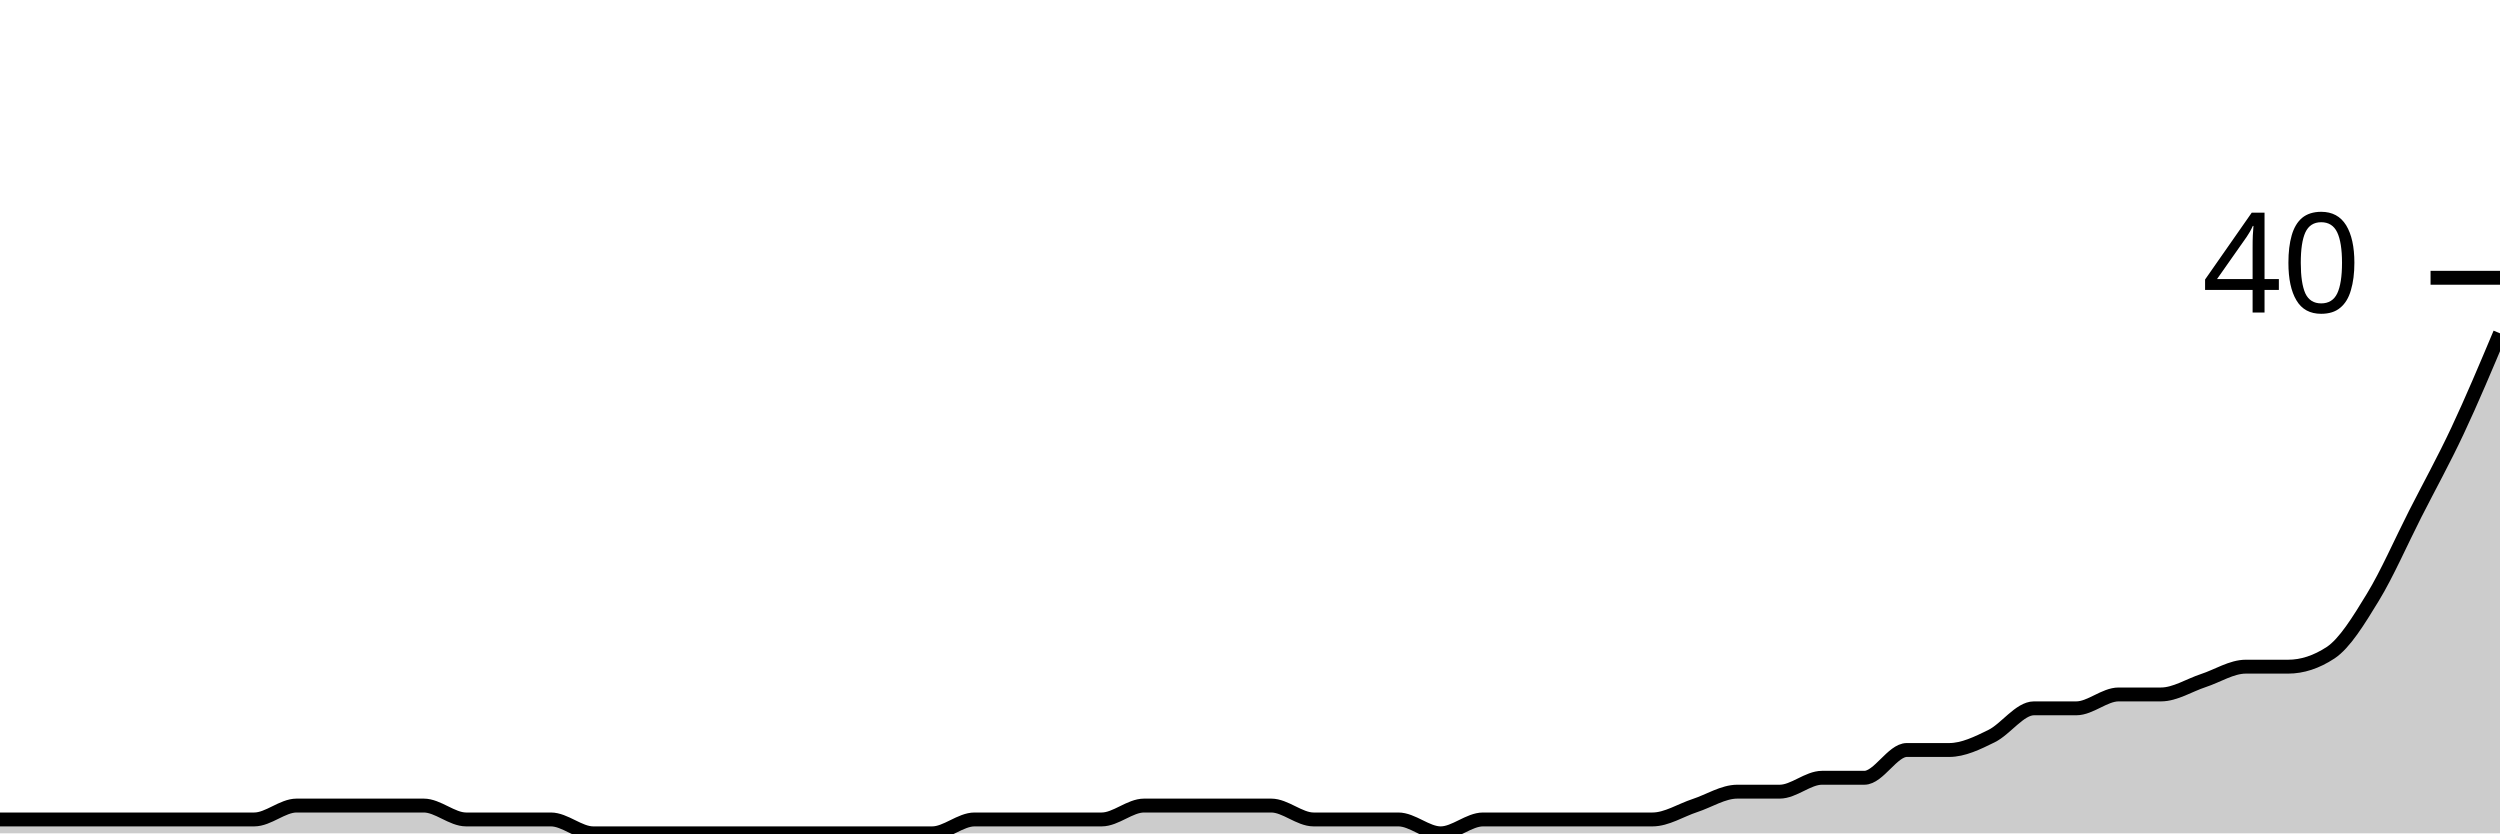
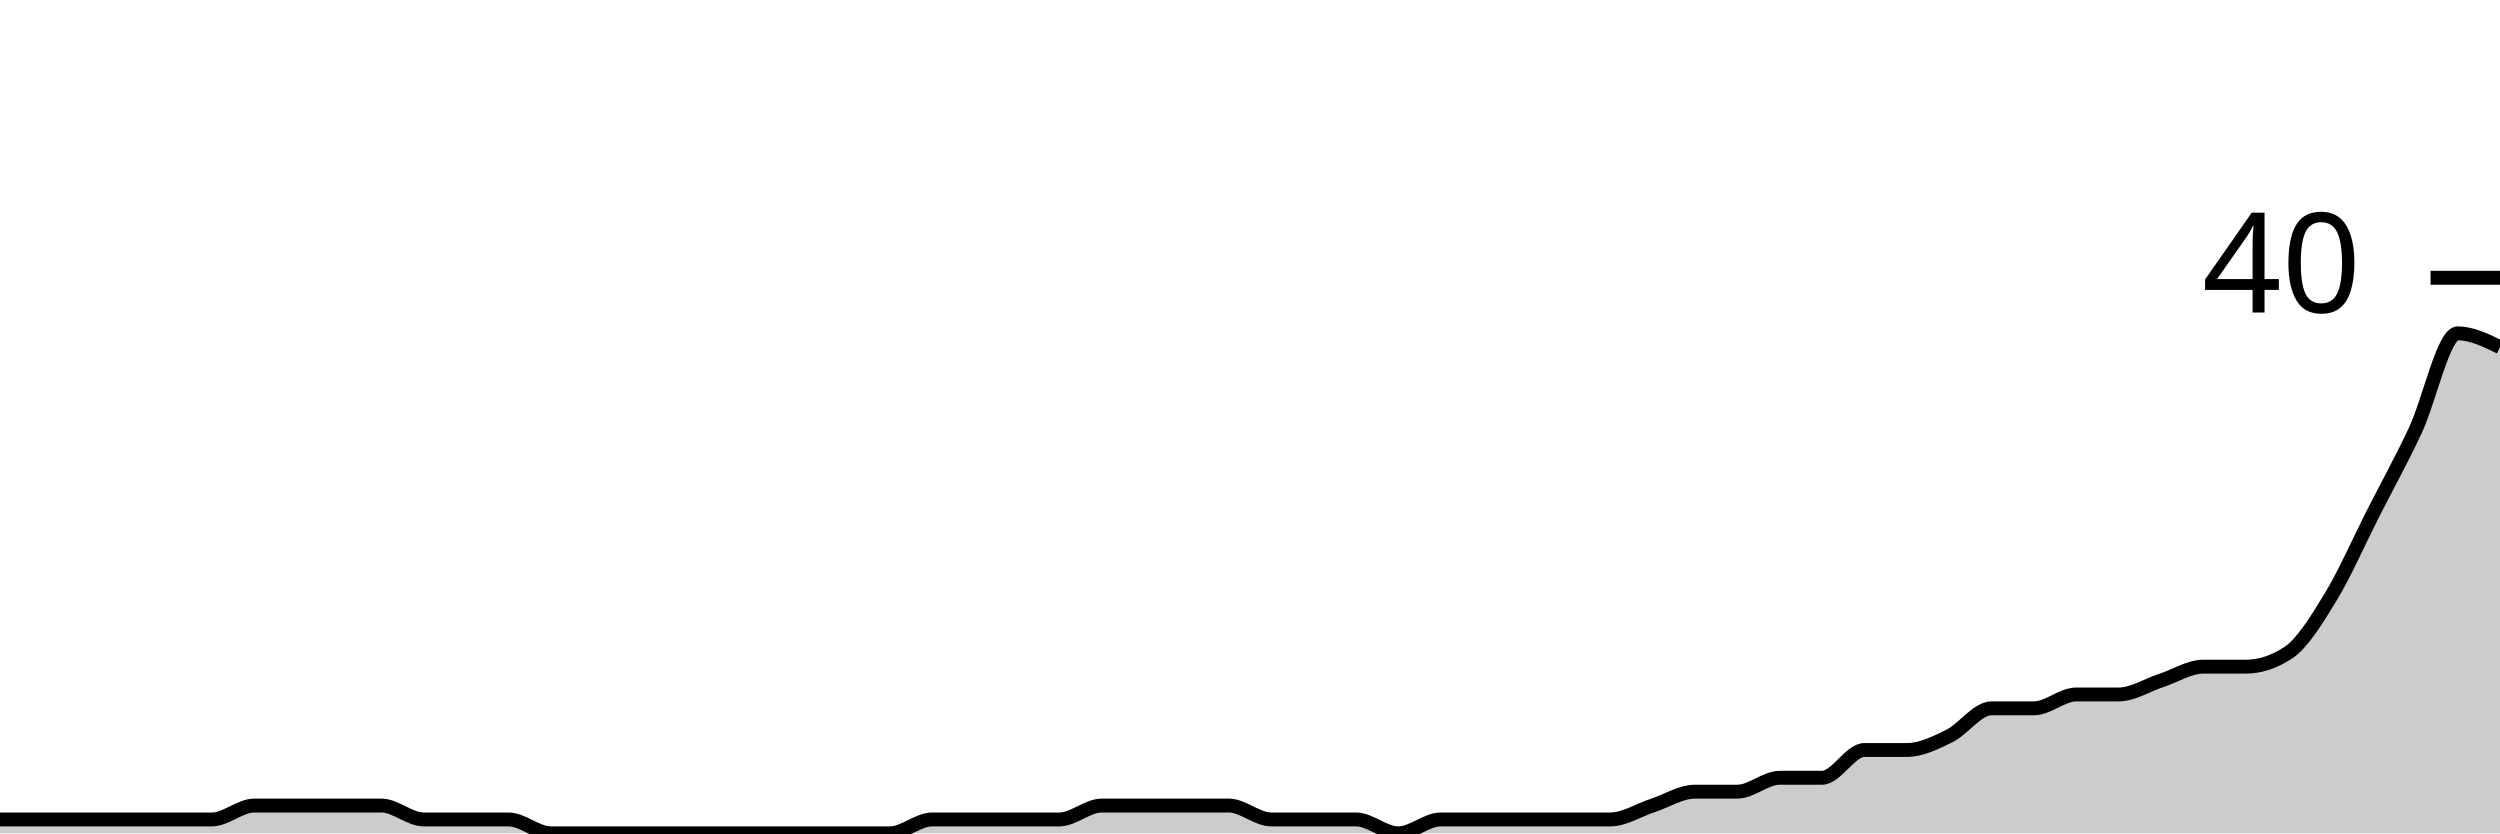
<svg xmlns="http://www.w3.org/2000/svg" viewBox="0 0 180 60">
  <g transform="translate(0,20)">
-     <path class="area" fill="rgba(0, 0, 0, 0.2)" d="M0,39C1.017,39,2.034,39,3.051,39C4.068,39,5.085,39,6.102,39C7.119,39,8.136,39,9.153,39C10.169,39,11.186,39,12.203,39C13.22,39,14.237,39,15.254,39C16.271,39,17.288,39,18.305,39C19.322,39,20.339,38,21.356,38C22.373,38,23.39,38,24.407,38C25.424,38,26.441,38,27.458,38C28.475,38,29.492,38,30.508,38C31.525,38,32.542,39,33.559,39C34.576,39,35.593,39,36.61,39C37.627,39,38.644,39,39.661,39C40.678,39,41.695,40,42.712,40C43.729,40,44.746,40,45.763,40C46.78,40,47.797,40,48.814,40C49.831,40,50.847,40,51.864,40C52.881,40,53.898,40,54.915,40C55.932,40,56.949,40,57.966,40C58.983,40,60,40,61.017,40C62.034,40,63.051,40,64.068,40C65.085,40,66.102,40,67.119,40C68.136,40,69.153,39,70.169,39C71.186,39,72.203,39,73.22,39C74.237,39,75.254,39,76.271,39C77.288,39,78.305,39,79.322,39C80.339,39,81.356,38,82.373,38C83.39,38,84.407,38,85.424,38C86.441,38,87.458,38,88.475,38C89.492,38,90.508,38,91.525,38C92.542,38,93.559,39,94.576,39C95.593,39,96.61,39,97.627,39C98.644,39,99.661,39,100.678,39C101.695,39,102.712,40,103.729,40C104.746,40,105.763,39,106.78,39C107.797,39,108.814,39,109.831,39C110.847,39,111.864,39,112.881,39C113.898,39,114.915,39,115.932,39C116.949,39,117.966,39,118.983,39C120,39,121.017,38.333,122.034,38C123.051,37.667,124.068,37,125.085,37C126.102,37,127.119,37,128.136,37C129.153,37,130.169,36,131.186,36C132.203,36,133.22,36,134.237,36C135.254,36,136.271,34,137.288,34C138.305,34,139.322,34,140.339,34C141.356,34,142.373,33.5,143.39,33C144.407,32.5,145.424,31,146.441,31C147.458,31,148.475,31,149.492,31C150.508,31,151.525,30,152.542,30C153.559,30,154.576,30,155.593,30C156.61,30,157.627,29.333,158.644,29C159.661,28.667,160.678,28,161.695,28C162.712,28,163.729,28,164.746,28C165.763,28,166.78,27.667,167.797,27C168.814,26.333,169.831,24.667,170.847,23C171.864,21.333,172.881,19,173.898,17C174.915,15,175.932,13.167,176.949,11C177.966,8.833,178.983,6.417,180,4L180,40C178.983,40,177.966,40,176.949,40C175.932,40,174.915,40,173.898,40C172.881,40,171.864,40,170.847,40C169.831,40,168.814,40,167.797,40C166.78,40,165.763,40,164.746,40C163.729,40,162.712,40,161.695,40C160.678,40,159.661,40,158.644,40C157.627,40,156.61,40,155.593,40C154.576,40,153.559,40,152.542,40C151.525,40,150.508,40,149.492,40C148.475,40,147.458,40,146.441,40C145.424,40,144.407,40,143.39,40C142.373,40,141.356,40,140.339,40C139.322,40,138.305,40,137.288,40C136.271,40,135.254,40,134.237,40C133.22,40,132.203,40,131.186,40C130.169,40,129.153,40,128.136,40C127.119,40,126.102,40,125.085,40C124.068,40,123.051,40,122.034,40C121.017,40,120,40,118.983,40C117.966,40,116.949,40,115.932,40C114.915,40,113.898,40,112.881,40C111.864,40,110.847,40,109.831,40C108.814,40,107.797,40,106.78,40C105.763,40,104.746,40,103.729,40C102.712,40,101.695,40,100.678,40C99.661,40,98.644,40,97.627,40C96.61,40,95.593,40,94.576,40C93.559,40,92.542,40,91.525,40C90.508,40,89.492,40,88.475,40C87.458,40,86.441,40,85.424,40C84.407,40,83.39,40,82.373,40C81.356,40,80.339,40,79.322,40C78.305,40,77.288,40,76.271,40C75.254,40,74.237,40,73.22,40C72.203,40,71.186,40,70.169,40C69.153,40,68.136,40,67.119,40C66.102,40,65.085,40,64.068,40C63.051,40,62.034,40,61.017,40C60,40,58.983,40,57.966,40C56.949,40,55.932,40,54.915,40C53.898,40,52.881,40,51.864,40C50.847,40,49.831,40,48.814,40C47.797,40,46.78,40,45.763,40C44.746,40,43.729,40,42.712,40C41.695,40,40.678,40,39.661,40C38.644,40,37.627,40,36.61,40C35.593,40,34.576,40,33.559,40C32.542,40,31.525,40,30.508,40C29.492,40,28.475,40,27.458,40C26.441,40,25.424,40,24.407,40C23.39,40,22.373,40,21.356,40C20.339,40,19.322,40,18.305,40C17.288,40,16.271,40,15.254,40C14.237,40,13.22,40,12.203,40C11.186,40,10.169,40,9.153,40C8.136,40,7.119,40,6.102,40C5.085,40,4.068,40,3.051,40C2.034,40,1.017,40,0,40Z" />
-     <path class="line" stroke="black" fill="none" d="M0,39C1.017,39,2.034,39,3.051,39C4.068,39,5.085,39,6.102,39C7.119,39,8.136,39,9.153,39C10.169,39,11.186,39,12.203,39C13.22,39,14.237,39,15.254,39C16.271,39,17.288,39,18.305,39C19.322,39,20.339,38,21.356,38C22.373,38,23.39,38,24.407,38C25.424,38,26.441,38,27.458,38C28.475,38,29.492,38,30.508,38C31.525,38,32.542,39,33.559,39C34.576,39,35.593,39,36.61,39C37.627,39,38.644,39,39.661,39C40.678,39,41.695,40,42.712,40C43.729,40,44.746,40,45.763,40C46.78,40,47.797,40,48.814,40C49.831,40,50.847,40,51.864,40C52.881,40,53.898,40,54.915,40C55.932,40,56.949,40,57.966,40C58.983,40,60,40,61.017,40C62.034,40,63.051,40,64.068,40C65.085,40,66.102,40,67.119,40C68.136,40,69.153,39,70.169,39C71.186,39,72.203,39,73.22,39C74.237,39,75.254,39,76.271,39C77.288,39,78.305,39,79.322,39C80.339,39,81.356,38,82.373,38C83.39,38,84.407,38,85.424,38C86.441,38,87.458,38,88.475,38C89.492,38,90.508,38,91.525,38C92.542,38,93.559,39,94.576,39C95.593,39,96.61,39,97.627,39C98.644,39,99.661,39,100.678,39C101.695,39,102.712,40,103.729,40C104.746,40,105.763,39,106.78,39C107.797,39,108.814,39,109.831,39C110.847,39,111.864,39,112.881,39C113.898,39,114.915,39,115.932,39C116.949,39,117.966,39,118.983,39C120,39,121.017,38.333,122.034,38C123.051,37.667,124.068,37,125.085,37C126.102,37,127.119,37,128.136,37C129.153,37,130.169,36,131.186,36C132.203,36,133.22,36,134.237,36C135.254,36,136.271,34,137.288,34C138.305,34,139.322,34,140.339,34C141.356,34,142.373,33.5,143.39,33C144.407,32.5,145.424,31,146.441,31C147.458,31,148.475,31,149.492,31C150.508,31,151.525,30,152.542,30C153.559,30,154.576,30,155.593,30C156.61,30,157.627,29.333,158.644,29C159.661,28.667,160.678,28,161.695,28C162.712,28,163.729,28,164.746,28C165.763,28,166.78,27.667,167.797,27C168.814,26.333,169.831,24.667,170.847,23C171.864,21.333,172.881,19,173.898,17C174.915,15,175.932,13.167,176.949,11C177.966,8.833,178.983,6.417,180,4" />
+     <path class="area" fill="rgba(0, 0, 0, 0.2)" d="M0,39C1.017,39,2.034,39,3.051,39C4.068,39,5.085,39,6.102,39C7.119,39,8.136,39,9.153,39C10.169,39,11.186,39,12.203,39C13.22,39,14.237,39,15.254,39C16.271,39,17.288,38,18.305,38C19.322,38,20.339,38,21.356,38C22.373,38,23.39,38,24.407,38C25.424,38,26.441,38,27.458,38C28.475,38,29.492,39,30.508,39C31.525,39,32.542,39,33.559,39C34.576,39,35.593,39,36.61,39C37.627,39,38.644,40,39.661,40C40.678,40,41.695,40,42.712,40C43.729,40,44.746,40,45.763,40C46.78,40,47.797,40,48.814,40C49.831,40,50.847,40,51.864,40C52.881,40,53.898,40,54.915,40C55.932,40,56.949,40,57.966,40C58.983,40,60,40,61.017,40C62.034,40,63.051,40,64.068,40C65.085,40,66.102,39,67.119,39C68.136,39,69.153,39,70.169,39C71.186,39,72.203,39,73.22,39C74.237,39,75.254,39,76.271,39C77.288,39,78.305,38,79.322,38C80.339,38,81.356,38,82.373,38C83.39,38,84.407,38,85.424,38C86.441,38,87.458,38,88.475,38C89.492,38,90.508,39,91.525,39C92.542,39,93.559,39,94.576,39C95.593,39,96.61,39,97.627,39C98.644,39,99.661,40,100.678,40C101.695,40,102.712,39,103.729,39C104.746,39,105.763,39,106.78,39C107.797,39,108.814,39,109.831,39C110.847,39,111.864,39,112.881,39C113.898,39,114.915,39,115.932,39C116.949,39,117.966,38.333,118.983,38C120,37.667,121.017,37,122.034,37C123.051,37,124.068,37,125.085,37C126.102,37,127.119,36,128.136,36C129.153,36,130.169,36,131.186,36C132.203,36,133.22,34,134.237,34C135.254,34,136.271,34,137.288,34C138.305,34,139.322,33.5,140.339,33C141.356,32.5,142.373,31,143.39,31C144.407,31,145.424,31,146.441,31C147.458,31,148.475,30,149.492,30C150.508,30,151.525,30,152.542,30C153.559,30,154.576,29.333,155.593,29C156.61,28.667,157.627,28,158.644,28C159.661,28,160.678,28,161.695,28C162.712,28,163.729,27.667,164.746,27C165.763,26.333,166.78,24.667,167.797,23C168.814,21.333,169.831,19,170.847,17C171.864,15,172.881,13.167,173.898,11C174.915,8.833,175.932,4,176.949,4C177.966,4,178.983,4.5,180,5L180,40C178.983,40,177.966,40,176.949,40C175.932,40,174.915,40,173.898,40C172.881,40,171.864,40,170.847,40C169.831,40,168.814,40,167.797,40C166.78,40,165.763,40,164.746,40C163.729,40,162.712,40,161.695,40C160.678,40,159.661,40,158.644,40C157.627,40,156.61,40,155.593,40C154.576,40,153.559,40,152.542,40C151.525,40,150.508,40,149.492,40C148.475,40,147.458,40,146.441,40C145.424,40,144.407,40,143.39,40C142.373,40,141.356,40,140.339,40C139.322,40,138.305,40,137.288,40C136.271,40,135.254,40,134.237,40C133.22,40,132.203,40,131.186,40C130.169,40,129.153,40,128.136,40C127.119,40,126.102,40,125.085,40C124.068,40,123.051,40,122.034,40C121.017,40,120,40,118.983,40C117.966,40,116.949,40,115.932,40C114.915,40,113.898,40,112.881,40C111.864,40,110.847,40,109.831,40C108.814,40,107.797,40,106.78,40C105.763,40,104.746,40,103.729,40C102.712,40,101.695,40,100.678,40C99.661,40,98.644,40,97.627,40C96.61,40,95.593,40,94.576,40C93.559,40,92.542,40,91.525,40C90.508,40,89.492,40,88.475,40C87.458,40,86.441,40,85.424,40C84.407,40,83.39,40,82.373,40C81.356,40,80.339,40,79.322,40C78.305,40,77.288,40,76.271,40C75.254,40,74.237,40,73.22,40C72.203,40,71.186,40,70.169,40C69.153,40,68.136,40,67.119,40C66.102,40,65.085,40,64.068,40C63.051,40,62.034,40,61.017,40C60,40,58.983,40,57.966,40C56.949,40,55.932,40,54.915,40C53.898,40,52.881,40,51.864,40C50.847,40,49.831,40,48.814,40C47.797,40,46.78,40,45.763,40C44.746,40,43.729,40,42.712,40C41.695,40,40.678,40,39.661,40C38.644,40,37.627,40,36.61,40C35.593,40,34.576,40,33.559,40C32.542,40,31.525,40,30.508,40C29.492,40,28.475,40,27.458,40C26.441,40,25.424,40,24.407,40C23.39,40,22.373,40,21.356,40C20.339,40,19.322,40,18.305,40C17.288,40,16.271,40,15.254,40C14.237,40,13.22,40,12.203,40C11.186,40,10.169,40,9.153,40C8.136,40,7.119,40,6.102,40C5.085,40,4.068,40,3.051,40C2.034,40,1.017,40,0,40Z" />
+     <path class="line" stroke="black" fill="none" d="M0,39C1.017,39,2.034,39,3.051,39C4.068,39,5.085,39,6.102,39C7.119,39,8.136,39,9.153,39C10.169,39,11.186,39,12.203,39C13.22,39,14.237,39,15.254,39C16.271,39,17.288,38,18.305,38C19.322,38,20.339,38,21.356,38C22.373,38,23.39,38,24.407,38C25.424,38,26.441,38,27.458,38C28.475,38,29.492,39,30.508,39C31.525,39,32.542,39,33.559,39C34.576,39,35.593,39,36.61,39C37.627,39,38.644,40,39.661,40C40.678,40,41.695,40,42.712,40C43.729,40,44.746,40,45.763,40C46.78,40,47.797,40,48.814,40C49.831,40,50.847,40,51.864,40C52.881,40,53.898,40,54.915,40C55.932,40,56.949,40,57.966,40C58.983,40,60,40,61.017,40C62.034,40,63.051,40,64.068,40C65.085,40,66.102,39,67.119,39C68.136,39,69.153,39,70.169,39C71.186,39,72.203,39,73.22,39C74.237,39,75.254,39,76.271,39C77.288,39,78.305,38,79.322,38C80.339,38,81.356,38,82.373,38C83.39,38,84.407,38,85.424,38C86.441,38,87.458,38,88.475,38C89.492,38,90.508,39,91.525,39C92.542,39,93.559,39,94.576,39C95.593,39,96.61,39,97.627,39C98.644,39,99.661,40,100.678,40C101.695,40,102.712,39,103.729,39C104.746,39,105.763,39,106.78,39C107.797,39,108.814,39,109.831,39C110.847,39,111.864,39,112.881,39C113.898,39,114.915,39,115.932,39C116.949,39,117.966,38.333,118.983,38C120,37.667,121.017,37,122.034,37C123.051,37,124.068,37,125.085,37C126.102,37,127.119,36,128.136,36C129.153,36,130.169,36,131.186,36C132.203,36,133.22,34,134.237,34C135.254,34,136.271,34,137.288,34C138.305,34,139.322,33.5,140.339,33C141.356,32.5,142.373,31,143.39,31C144.407,31,145.424,31,146.441,31C147.458,31,148.475,30,149.492,30C150.508,30,151.525,30,152.542,30C153.559,30,154.576,29.333,155.593,29C156.61,28.667,157.627,28,158.644,28C159.661,28,160.678,28,161.695,28C162.712,28,163.729,27.667,164.746,27C165.763,26.333,166.78,24.667,167.797,23C168.814,21.333,169.831,19,170.847,17C171.864,15,172.881,13.167,173.898,11C174.915,8.833,175.932,4,176.949,4C177.966,4,178.983,4.5,180,5" />
    <path class="axis-ceiling" stroke-width="1" stroke="black" fill="none" d="M175,0L180,0" />
    <text class="axis-ceiling-label" font-family="sans-serif" text-anchor="end" font-size="10px" x="170" y="2.5">40</text>
  </g>
</svg>
